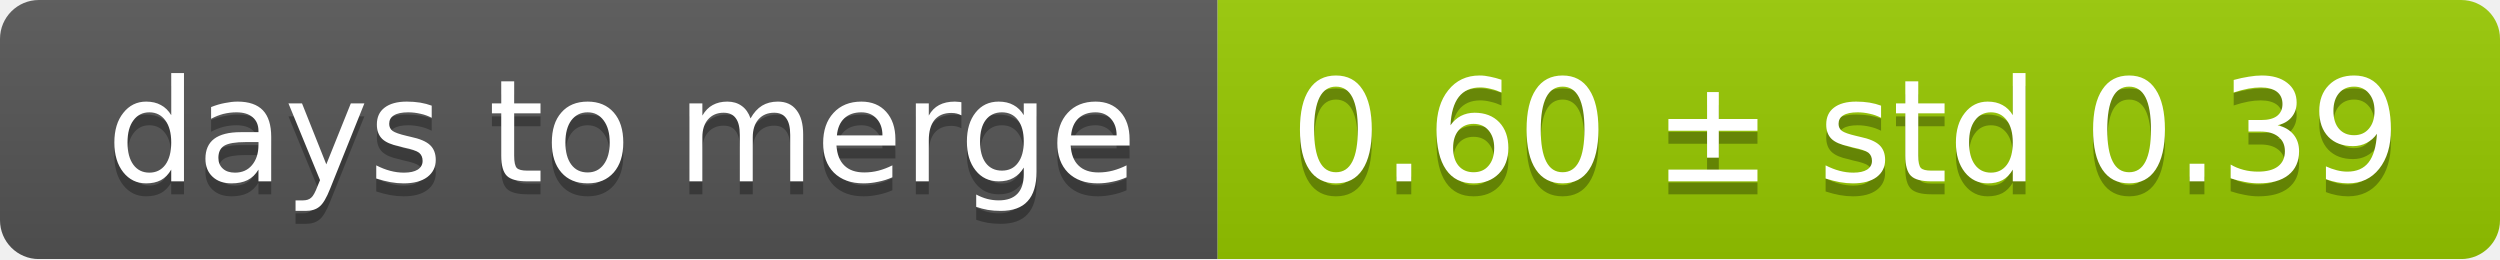
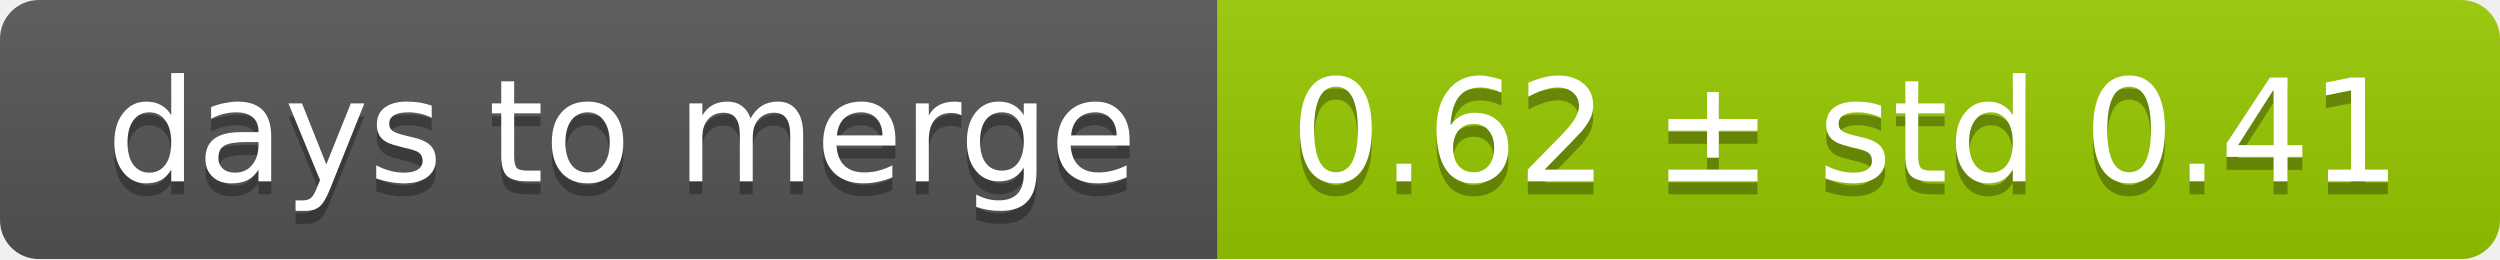
<svg xmlns="http://www.w3.org/2000/svg" width="193" height="20">
  <linearGradient id="smooth" x2="0" y2="100%">
    <stop offset="0" stop-color="#bbb" stop-opacity=".1" />
    <stop offset="1" stop-opacity=".1" />
  </linearGradient>
  <mask id="round">
    <rect width="193" height="20" rx="3" fill="#fff" />
  </mask>
  <g mask="url(#round)">
    <rect width="94" height="20" fill="#555" />
    <rect x="94" width="99" height="20" fill="#97ca00" />
    <rect width="193" height="20" fill="url(#smooth)" />
  </g>
  <g fill="#fff" text-anchor="middle" font-family="DejaVu Sans,Verdana,Geneva,sans-serif" font-size="11">
    <text x="48" y="15" fill="#010101" fill-opacity=".3">days to merge</text>
    <text x="48" y="14">days to merge</text>
-     <text x="142.5" y="15" fill="#010101" fill-opacity=".3">0.60 ± std 0.39</text>
-     <text x="142.5" y="14">0.60 ± std 0.39</text>
+     <text x="142.5" y="15" fill="#010101" fill-opacity=".3">0.62 ± std 0.41</text>
+     <text x="142.5" y="14">0.62 ± std 0.41</text>
  </g>
</svg>
